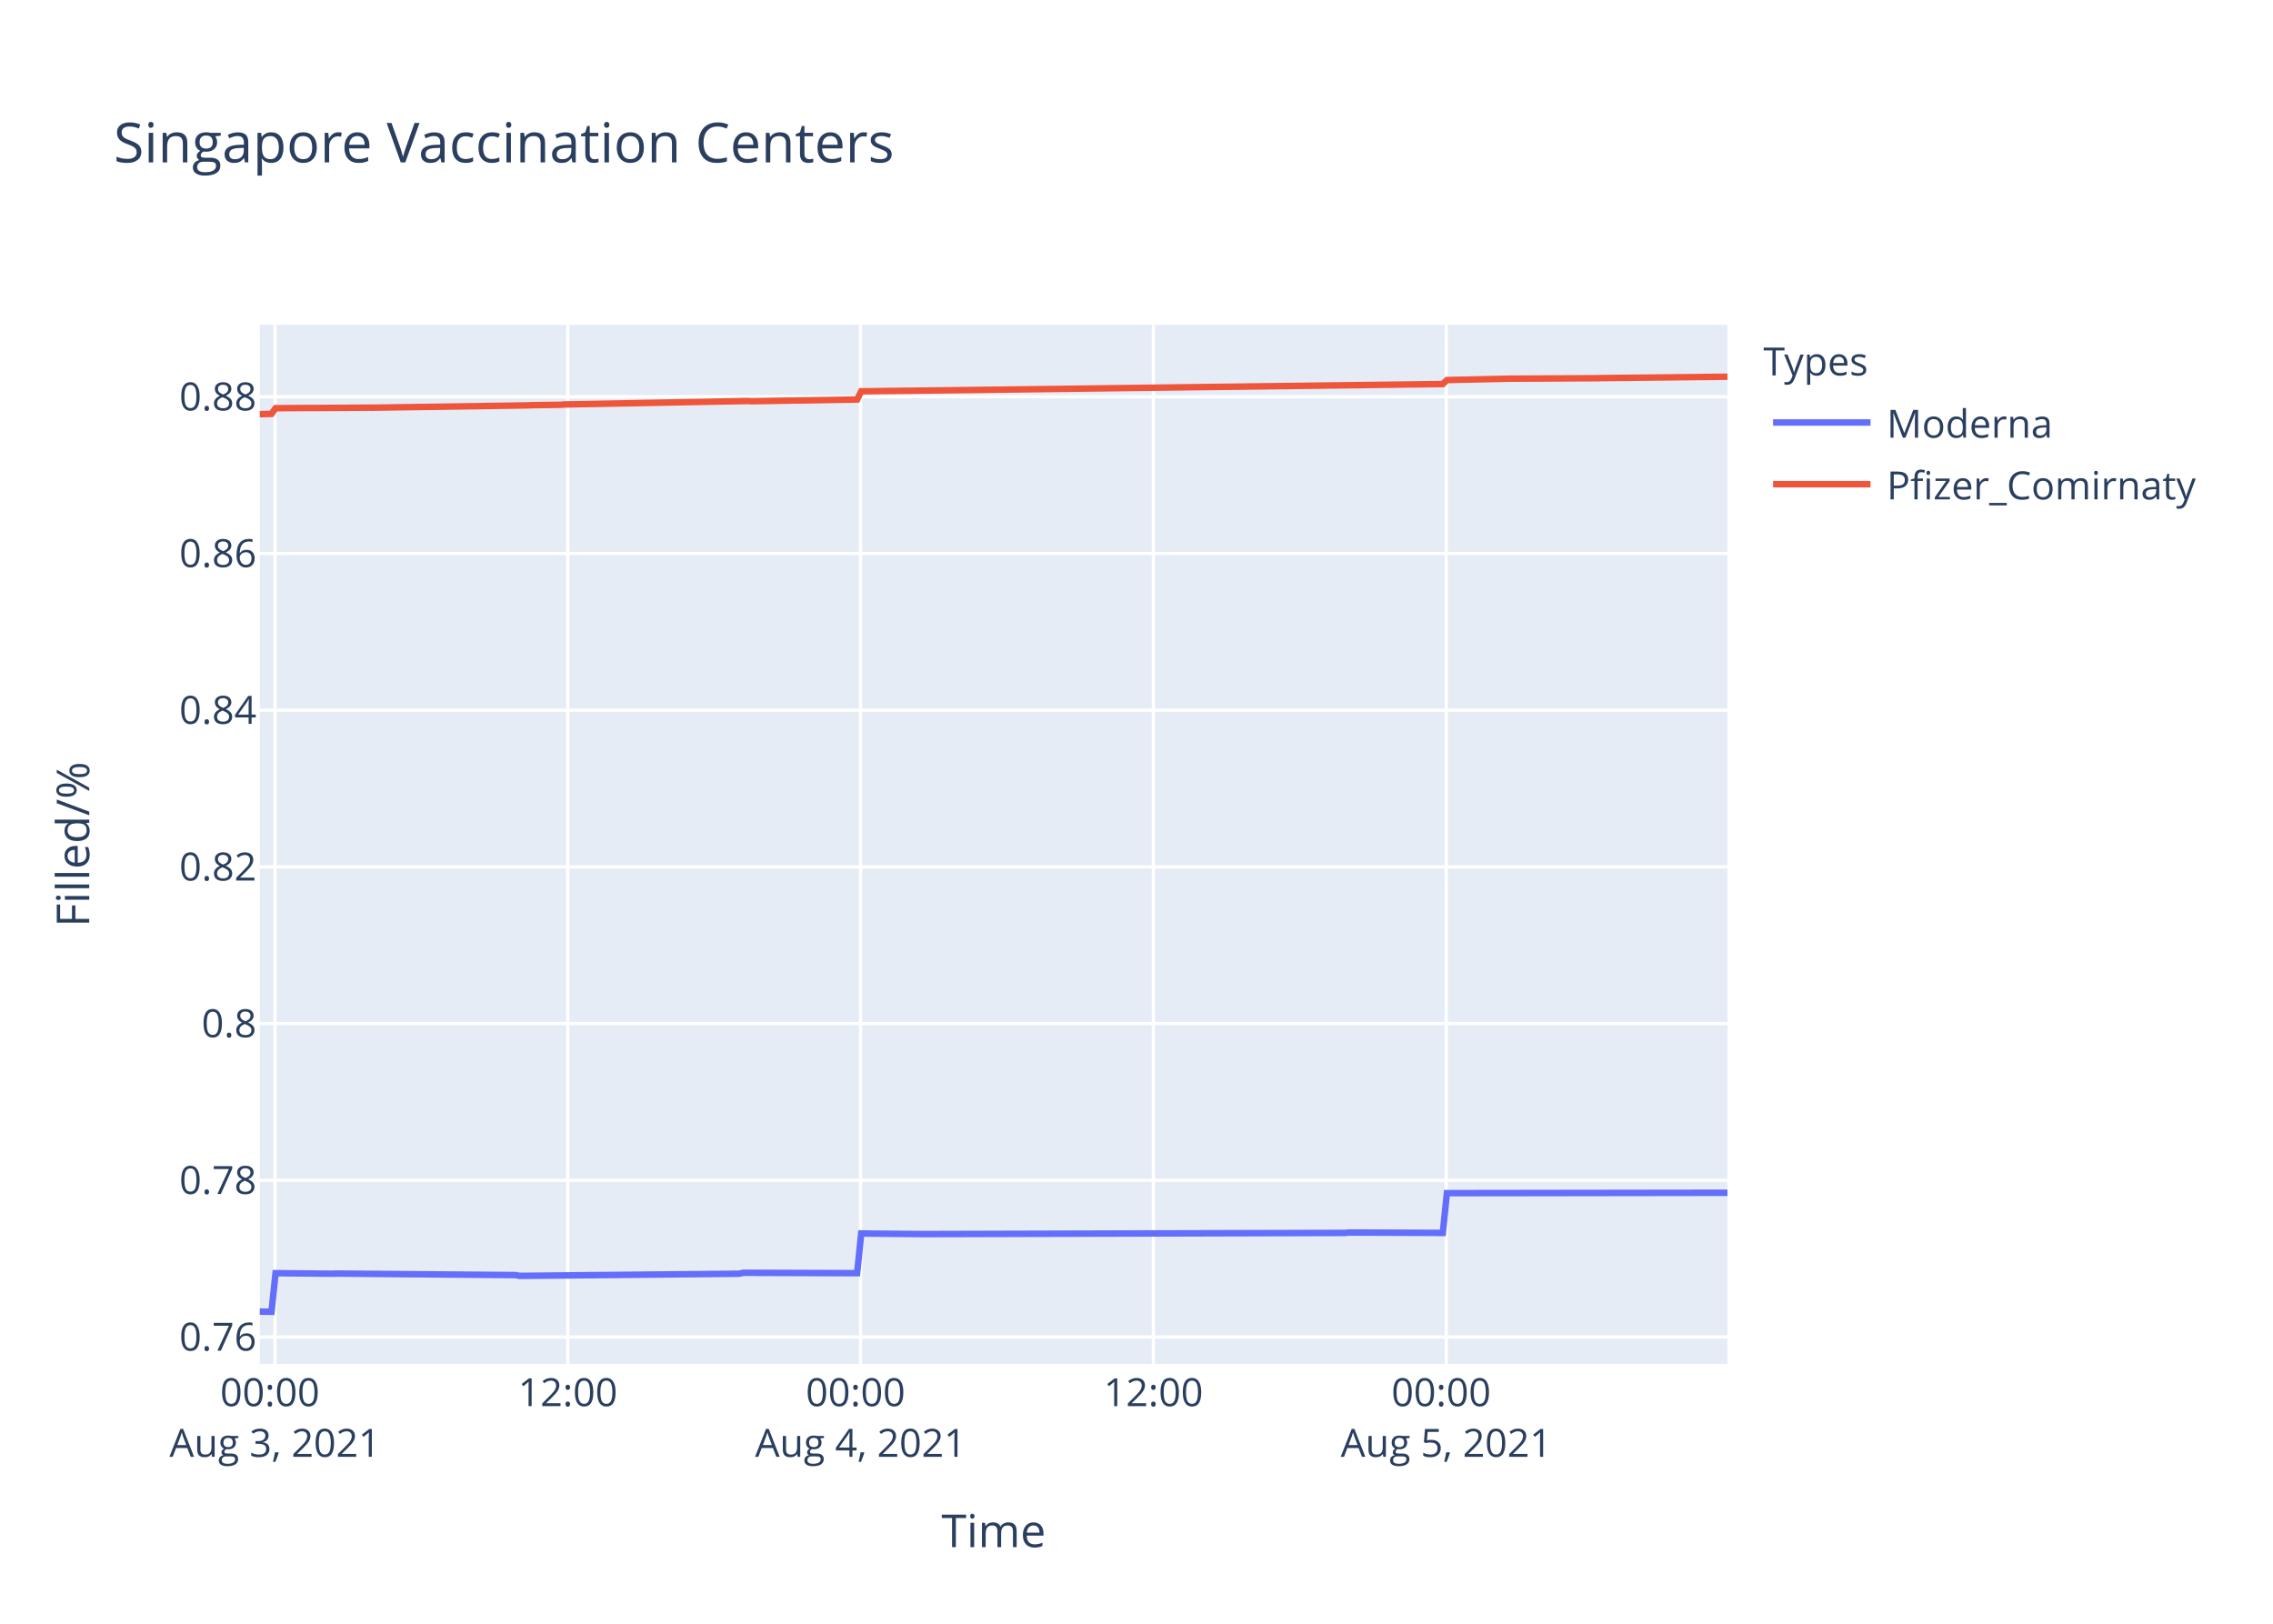
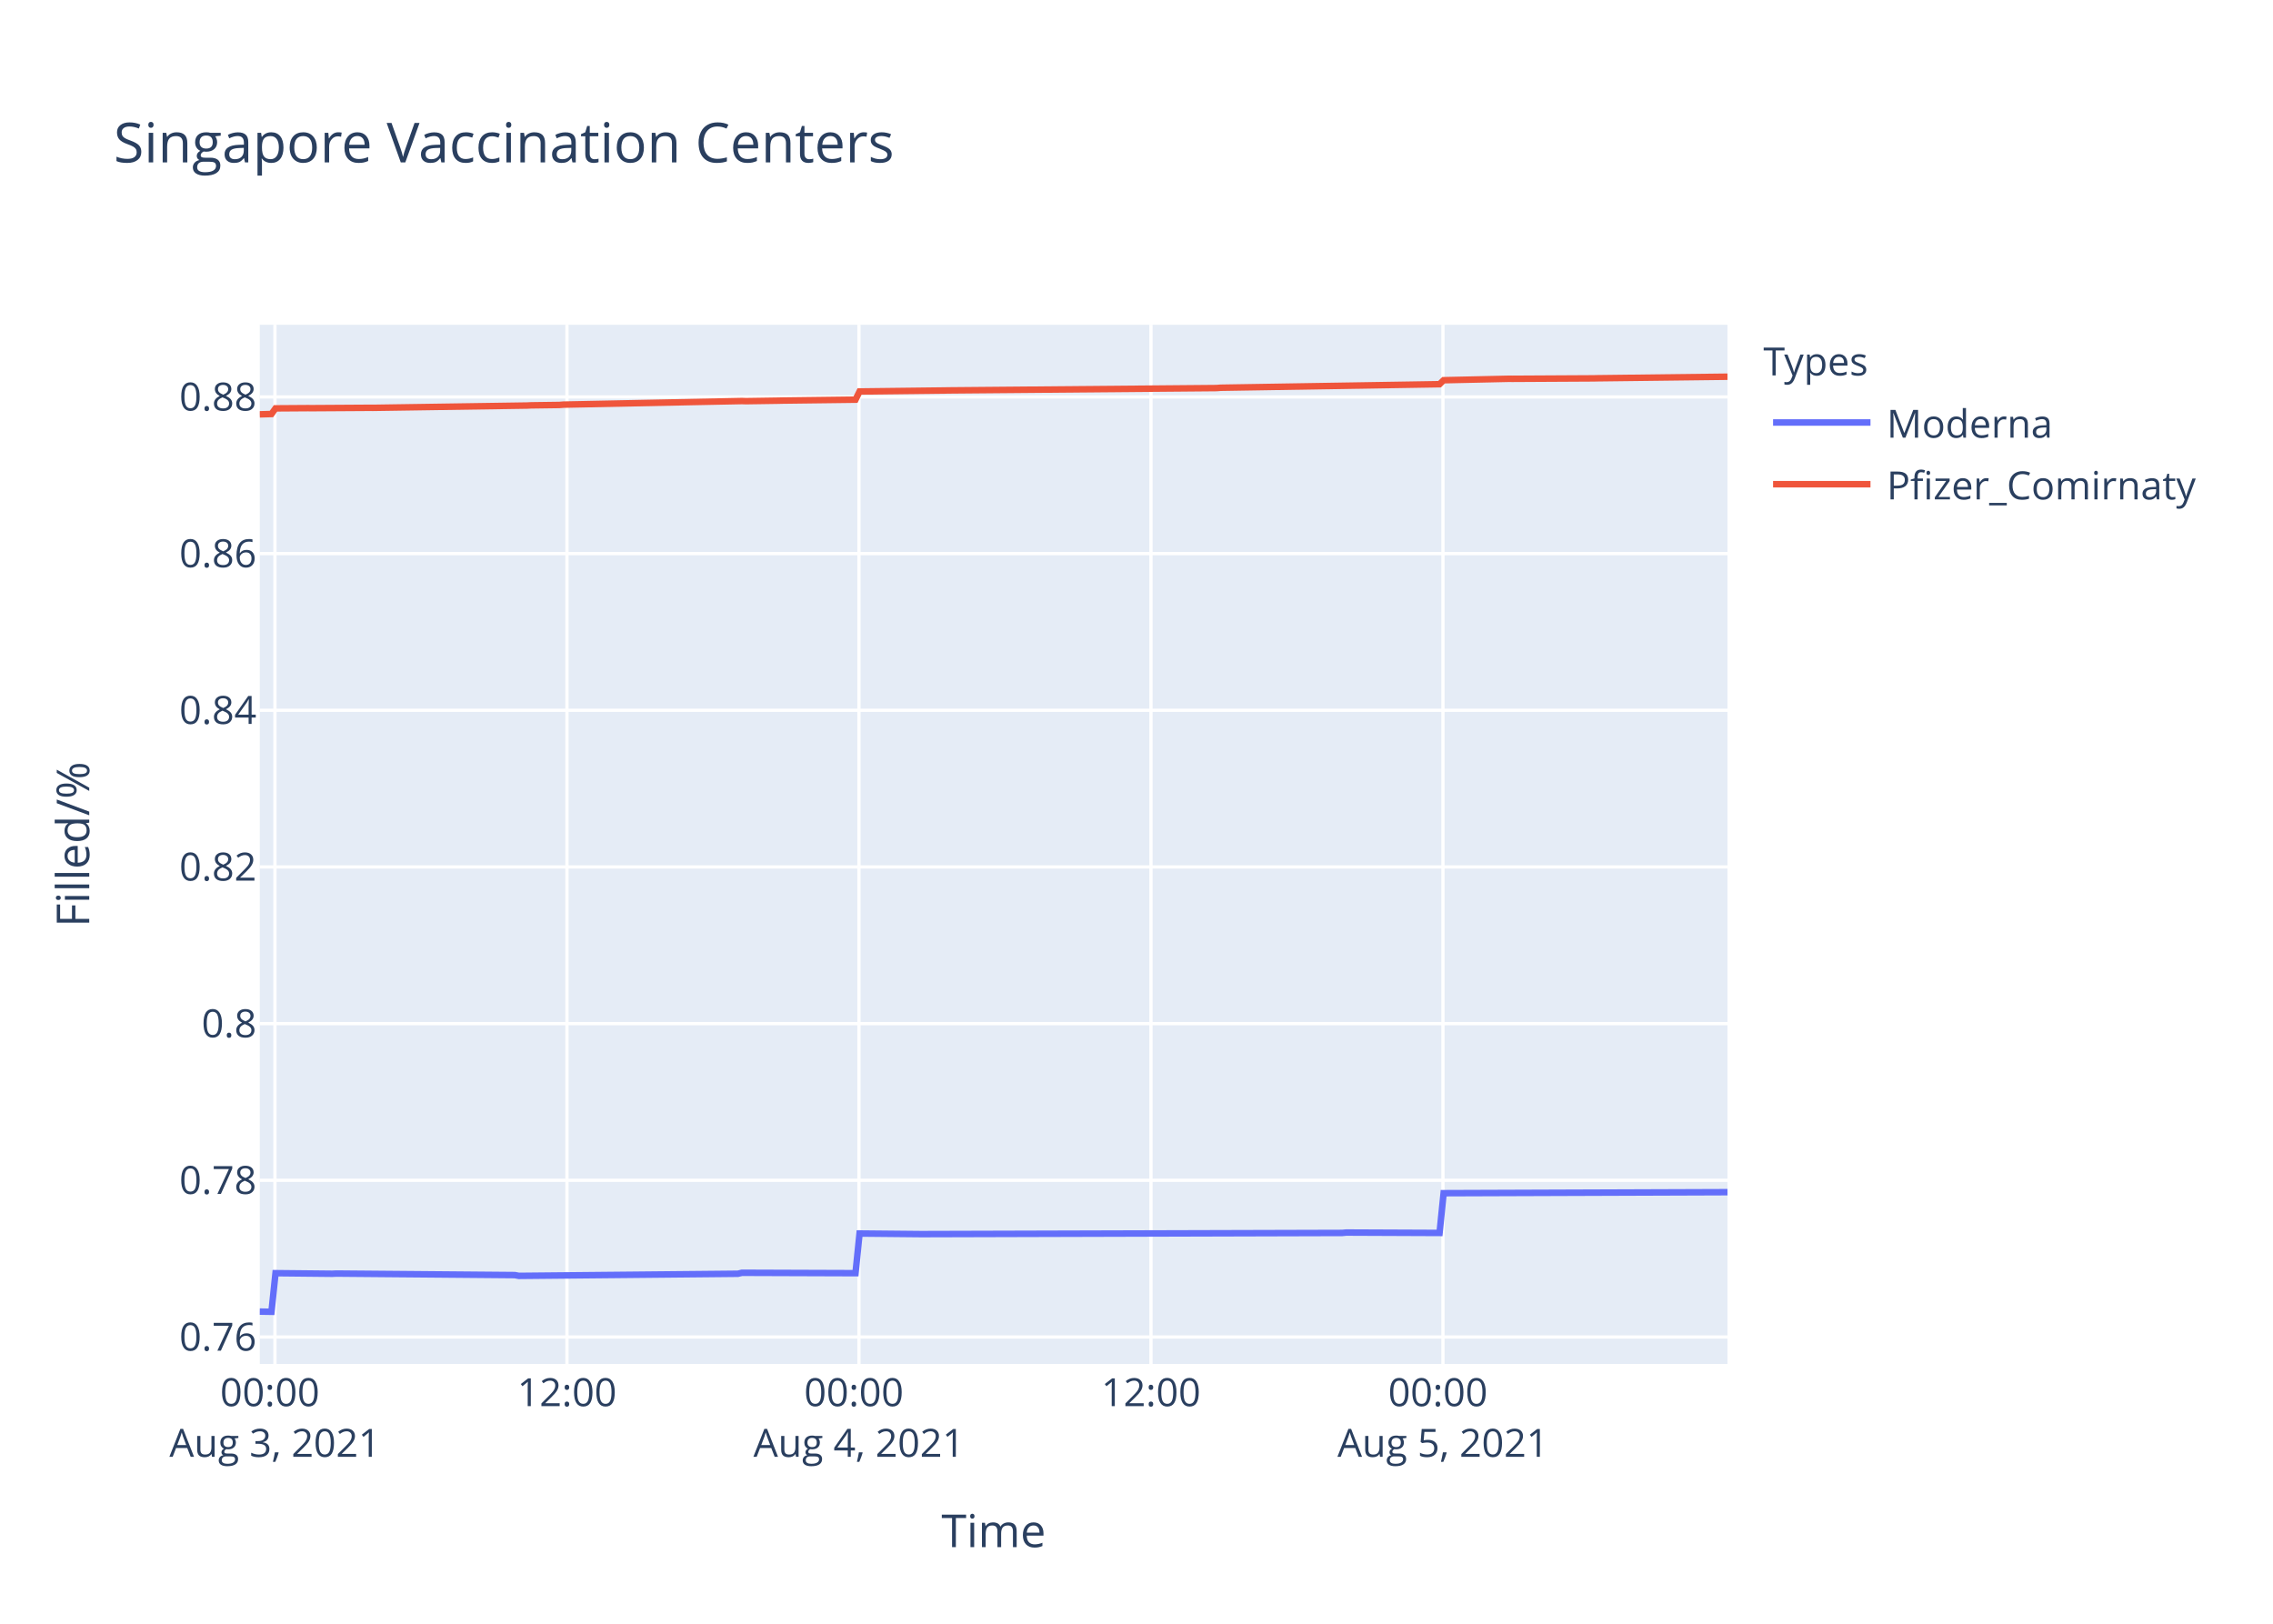
<svg xmlns="http://www.w3.org/2000/svg" class="main-svg" width="700" height="500" style="" viewBox="0 0 700 500">
  <rect x="0" y="0" width="700" height="500" style="fill: rgb(255, 255, 255); fill-opacity: 1;" />
-   <defs id="defs-452acf">
+   <defs id="defs-b2030f">
    <g class="clips">
-       <clipPath id="clip452acfxyplot" class="plotclip">
+       <clipPath id="clipb2030fxyplot" class="plotclip">
        <rect width="452" height="320" />
      </clipPath>
-       <clipPath class="axesclip" id="clip452acfx">
+       <clipPath class="axesclip" id="clipb2030fx">
        <rect x="80" y="0" width="452" height="500" />
      </clipPath>
-       <clipPath class="axesclip" id="clip452acfy">
+       <clipPath class="axesclip" id="clipb2030fy">
        <rect x="0" y="100" width="700" height="320" />
      </clipPath>
-       <clipPath class="axesclip" id="clip452acfxy">
+       <clipPath class="axesclip" id="clipb2030fxy">
        <rect x="80" y="100" width="452" height="320" />
      </clipPath>
    </g>
    <g class="gradients" />
  </defs>
  <g class="bglayer">
    <rect class="bg" x="80" y="100" width="452" height="320" style="fill: rgb(229, 236, 246); fill-opacity: 1; stroke-width: 0;" />
  </g>
  <g class="layer-below">
    <g class="imagelayer" />
    <g class="shapelayer" />
  </g>
  <g class="cartesianlayer">
    <g class="subplot xy">
      <g class="layer-subplot">
        <g class="shapelayer" />
        <g class="imagelayer" />
      </g>
      <g class="gridlayer">
        <g class="x">
-           <path class="xgrid crisp" transform="translate(84.68,0)" d="M0,100v320" style="stroke: rgb(255, 255, 255); stroke-opacity: 1; stroke-width: 1px;" />
-           <path class="xgrid crisp" transform="translate(174.86,0)" d="M0,100v320" style="stroke: rgb(255, 255, 255); stroke-opacity: 1; stroke-width: 1px;" />
-           <path class="xgrid crisp" transform="translate(265.03,0)" d="M0,100v320" style="stroke: rgb(255, 255, 255); stroke-opacity: 1; stroke-width: 1px;" />
-           <path class="xgrid crisp" transform="translate(355.21,0)" d="M0,100v320" style="stroke: rgb(255, 255, 255); stroke-opacity: 1; stroke-width: 1px;" />
-           <path class="xgrid crisp" transform="translate(445.39,0)" d="M0,100v320" style="stroke: rgb(255, 255, 255); stroke-opacity: 1; stroke-width: 1px;" />
+           <path class="xgrid crisp" transform="translate(84.67,0)" d="M0,100v320" style="stroke: rgb(255, 255, 255); stroke-opacity: 1; stroke-width: 1px;" />
+           <path class="xgrid crisp" transform="translate(174.6,0)" d="M0,100v320" style="stroke: rgb(255, 255, 255); stroke-opacity: 1; stroke-width: 1px;" />
+           <path class="xgrid crisp" transform="translate(264.52,0)" d="M0,100v320" style="stroke: rgb(255, 255, 255); stroke-opacity: 1; stroke-width: 1px;" />
+           <path class="xgrid crisp" transform="translate(354.45,0)" d="M0,100v320" style="stroke: rgb(255, 255, 255); stroke-opacity: 1; stroke-width: 1px;" />
+           <path class="xgrid crisp" transform="translate(444.38,0)" d="M0,100v320" style="stroke: rgb(255, 255, 255); stroke-opacity: 1; stroke-width: 1px;" />
        </g>
        <g class="y">
          <path class="ygrid crisp" transform="translate(0,411.7)" d="M80,0h452" style="stroke: rgb(255, 255, 255); stroke-opacity: 1; stroke-width: 1px;" />
          <path class="ygrid crisp" transform="translate(0,363.45)" d="M80,0h452" style="stroke: rgb(255, 255, 255); stroke-opacity: 1; stroke-width: 1px;" />
-           <path class="ygrid crisp" transform="translate(0,315.19)" d="M80,0h452" style="stroke: rgb(255, 255, 255); stroke-opacity: 1; stroke-width: 1px;" />
-           <path class="ygrid crisp" transform="translate(0,266.94)" d="M80,0h452" style="stroke: rgb(255, 255, 255); stroke-opacity: 1; stroke-width: 1px;" />
-           <path class="ygrid crisp" transform="translate(0,218.69)" d="M80,0h452" style="stroke: rgb(255, 255, 255); stroke-opacity: 1; stroke-width: 1px;" />
-           <path class="ygrid crisp" transform="translate(0,170.43)" d="M80,0h452" style="stroke: rgb(255, 255, 255); stroke-opacity: 1; stroke-width: 1px;" />
-           <path class="ygrid crisp" transform="translate(0,122.18)" d="M80,0h452" style="stroke: rgb(255, 255, 255); stroke-opacity: 1; stroke-width: 1px;" />
+           <path class="ygrid crisp" transform="translate(0,315.21)" d="M80,0h452" style="stroke: rgb(255, 255, 255); stroke-opacity: 1; stroke-width: 1px;" />
+           <path class="ygrid crisp" transform="translate(0,266.96)" d="M80,0h452" style="stroke: rgb(255, 255, 255); stroke-opacity: 1; stroke-width: 1px;" />
+           <path class="ygrid crisp" transform="translate(0,218.72)" d="M80,0h452" style="stroke: rgb(255, 255, 255); stroke-opacity: 1; stroke-width: 1px;" />
+           <path class="ygrid crisp" transform="translate(0,170.47)" d="M80,0h452" style="stroke: rgb(255, 255, 255); stroke-opacity: 1; stroke-width: 1px;" />
+           <path class="ygrid crisp" transform="translate(0,122.23)" d="M80,0h452" style="stroke: rgb(255, 255, 255); stroke-opacity: 1; stroke-width: 1px;" />
        </g>
      </g>
      <g class="zerolinelayer" />
      <path class="xlines-below" />
      <path class="ylines-below" />
      <g class="overlines-below" />
      <g class="xaxislayer-below" />
      <g class="yaxislayer-below" />
      <g class="overaxes-below" />
-       <g class="plot" transform="translate(80,100)" clip-path="url('#clip452acfxyplot')">
+       <g class="plot" transform="translate(80,100)" clip-path="url('#clipb2030fxyplot')">
        <g class="scatterlayer mlayer">
-           <g class="trace scatter trace6face0" style="stroke-miterlimit: 2; opacity: 1;">
+           <g class="trace scatter trace23588f" style="stroke-miterlimit: 2; opacity: 1;">
            <g class="fills" />
            <g class="errorbars" />
            <g class="lines">
-               <path class="js-line" d="M0,303.88L3.61,303.94L4.86,292.05L22.39,292.22L23.65,292.17L78.76,292.64L80.01,292.88L147.65,292.22L148.89,291.93L183.96,292.05L185.22,279.83L204,280.01L205.25,280.01L334.28,279.65L335.53,279.53L364.33,279.65L365.59,267.41L452,267.29" style="vector-effect: non-scaling-stroke; fill: none; stroke: rgb(99, 110, 250); stroke-opacity: 1; stroke-width: 2px; opacity: 1;" />
+               <path class="js-line" d="M0,303.88L3.6,303.94L4.85,292.05L22.33,292.23L23.58,292.17L78.54,292.64L79.79,292.88L147.24,292.23L148.48,291.93L183.46,292.05L184.71,279.84L203.44,280.02L204.69,280.02L333.36,279.66L334.6,279.54L363.33,279.66L364.58,267.42L452,267.11" style="vector-effect: non-scaling-stroke; fill: none; stroke: rgb(99, 110, 250); stroke-opacity: 1; stroke-width: 2px; opacity: 1;" />
            </g>
            <g class="points" />
            <g class="text" />
          </g>
-           <g class="trace scatter tracee800ff" style="stroke-miterlimit: 2; opacity: 1;">
+           <g class="trace scatter tracea273ce" style="stroke-miterlimit: 2; opacity: 1;">
            <g class="fills" />
            <g class="errorbars" />
            <g class="lines">
-               <path class="js-line" d="M0,27.54L3.61,27.44L4.86,25.7L14.88,25.63L16.14,25.64L33.67,25.53L34.92,25.54L82.52,24.83L83.77,24.77L92.53,24.65L93.79,24.55L150.15,23.48L151.4,23.55L183.96,23.02L185.22,20.5L210.27,20.2L211.52,20.19L364.33,18.26L365.59,17.03L385.62,16.59L386.88,16.6L411.93,16.46L413.17,16.43L452,16" style="vector-effect: non-scaling-stroke; fill: none; stroke: rgb(239, 85, 59); stroke-opacity: 1; stroke-width: 2px; opacity: 1;" />
+               <path class="js-line" d="M0,27.59L3.6,27.49L4.85,25.75L14.84,25.68L16.09,25.69L33.57,25.58L34.83,25.59L82.29,24.88L83.54,24.82L92.27,24.7L93.53,24.6L148.48,23.49L149.74,23.53L159.73,23.38L160.97,23.35L183.46,23.07L184.71,20.55L210.94,20.24L212.18,20.22L294.64,19.5L295.88,19.4L363.33,18.31L364.58,17.08L384.56,16.64L385.81,16.65L410.79,16.51L412.04,16.48L452,16" style="vector-effect: non-scaling-stroke; fill: none; stroke: rgb(239, 85, 59); stroke-opacity: 1; stroke-width: 2px; opacity: 1;" />
            </g>
            <g class="points" />
            <g class="text" />
          </g>
        </g>
      </g>
      <g class="overplot" />
      <path class="xlines-above crisp" d="M0,0" style="fill: none;" />
      <path class="ylines-above crisp" d="M0,0" style="fill: none;" />
      <g class="overlines-above" />
      <g class="xaxislayer-above">
        <g class="xtick">
-           <text text-anchor="middle" x="0" y="433" transform="translate(84.68,0)" style="font-family: 'Open Sans', verdana, arial, sans-serif; font-size: 12px; fill: rgb(42, 63, 95); fill-opacity: 1; white-space: pre;">
+           <text text-anchor="middle" x="0" y="433" transform="translate(84.67,0)" style="font-family: 'Open Sans', verdana, arial, sans-serif; font-size: 12px; fill: rgb(42, 63, 95); fill-opacity: 1; white-space: pre;">
            <tspan class="line" dy="0em" x="0" y="433">00:00</tspan>
            <tspan class="line" dy="1.3em" x="0" y="433">Aug 3, 2021</tspan>
          </text>
        </g>
        <g class="xtick">
-           <text text-anchor="middle" x="0" y="433" transform="translate(174.86,0)" style="font-family: 'Open Sans', verdana, arial, sans-serif; font-size: 12px; fill: rgb(42, 63, 95); fill-opacity: 1; white-space: pre;">12:00</text>
-         </g>
-         <g class="xtick">
-           <text text-anchor="middle" x="0" y="433" transform="translate(265.03,0)" style="font-family: 'Open Sans', verdana, arial, sans-serif; font-size: 12px; fill: rgb(42, 63, 95); fill-opacity: 1; white-space: pre;">
+           <text text-anchor="middle" x="0" y="433" transform="translate(174.6,0)" style="font-family: 'Open Sans', verdana, arial, sans-serif; font-size: 12px; fill: rgb(42, 63, 95); fill-opacity: 1; white-space: pre;">12:00</text>
+         </g>
+         <g class="xtick">
+           <text text-anchor="middle" x="0" y="433" transform="translate(264.52,0)" style="font-family: 'Open Sans', verdana, arial, sans-serif; font-size: 12px; fill: rgb(42, 63, 95); fill-opacity: 1; white-space: pre;">
            <tspan class="line" dy="0em" x="0" y="433">00:00</tspan>
            <tspan class="line" dy="1.3em" x="0" y="433">Aug 4, 2021</tspan>
          </text>
        </g>
        <g class="xtick">
-           <text text-anchor="middle" x="0" y="433" transform="translate(355.21,0)" style="font-family: 'Open Sans', verdana, arial, sans-serif; font-size: 12px; fill: rgb(42, 63, 95); fill-opacity: 1; white-space: pre;">12:00</text>
-         </g>
-         <g class="xtick">
-           <text text-anchor="middle" x="0" y="433" transform="translate(445.39,0)" style="font-family: 'Open Sans', verdana, arial, sans-serif; font-size: 12px; fill: rgb(42, 63, 95); fill-opacity: 1; white-space: pre;">
+           <text text-anchor="middle" x="0" y="433" transform="translate(354.45,0)" style="font-family: 'Open Sans', verdana, arial, sans-serif; font-size: 12px; fill: rgb(42, 63, 95); fill-opacity: 1; white-space: pre;">12:00</text>
+         </g>
+         <g class="xtick">
+           <text text-anchor="middle" x="0" y="433" transform="translate(444.38,0)" style="font-family: 'Open Sans', verdana, arial, sans-serif; font-size: 12px; fill: rgb(42, 63, 95); fill-opacity: 1; white-space: pre;">
            <tspan class="line" dy="0em" x="0" y="433">00:00</tspan>
            <tspan class="line" dy="1.3em" x="0" y="433">Aug 5, 2021</tspan>
          </text>
        </g>
      </g>
      <g class="yaxislayer-above">
        <g class="ytick">
          <text text-anchor="end" x="79" y="4.2" transform="translate(0,411.7)" style="font-family: 'Open Sans', verdana, arial, sans-serif; font-size: 12px; fill: rgb(42, 63, 95); fill-opacity: 1; white-space: pre;">0.76</text>
        </g>
        <g class="ytick">
          <text text-anchor="end" x="79" y="4.2" transform="translate(0,363.45)" style="font-family: 'Open Sans', verdana, arial, sans-serif; font-size: 12px; fill: rgb(42, 63, 95); fill-opacity: 1; white-space: pre;">0.78</text>
        </g>
        <g class="ytick">
-           <text text-anchor="end" x="79" y="4.2" transform="translate(0,315.19)" style="font-family: 'Open Sans', verdana, arial, sans-serif; font-size: 12px; fill: rgb(42, 63, 95); fill-opacity: 1; white-space: pre;">0.8</text>
-         </g>
-         <g class="ytick">
-           <text text-anchor="end" x="79" y="4.2" transform="translate(0,266.94)" style="font-family: 'Open Sans', verdana, arial, sans-serif; font-size: 12px; fill: rgb(42, 63, 95); fill-opacity: 1; white-space: pre;">0.82</text>
-         </g>
-         <g class="ytick">
-           <text text-anchor="end" x="79" y="4.2" transform="translate(0,218.69)" style="font-family: 'Open Sans', verdana, arial, sans-serif; font-size: 12px; fill: rgb(42, 63, 95); fill-opacity: 1; white-space: pre;">0.84</text>
-         </g>
-         <g class="ytick">
-           <text text-anchor="end" x="79" y="4.2" transform="translate(0,170.43)" style="font-family: 'Open Sans', verdana, arial, sans-serif; font-size: 12px; fill: rgb(42, 63, 95); fill-opacity: 1; white-space: pre;">0.86</text>
-         </g>
-         <g class="ytick">
-           <text text-anchor="end" x="79" y="4.2" transform="translate(0,122.18)" style="font-family: 'Open Sans', verdana, arial, sans-serif; font-size: 12px; fill: rgb(42, 63, 95); fill-opacity: 1; white-space: pre;">0.88</text>
+           <text text-anchor="end" x="79" y="4.2" transform="translate(0,315.21)" style="font-family: 'Open Sans', verdana, arial, sans-serif; font-size: 12px; fill: rgb(42, 63, 95); fill-opacity: 1; white-space: pre;">0.8</text>
+         </g>
+         <g class="ytick">
+           <text text-anchor="end" x="79" y="4.2" transform="translate(0,266.96)" style="font-family: 'Open Sans', verdana, arial, sans-serif; font-size: 12px; fill: rgb(42, 63, 95); fill-opacity: 1; white-space: pre;">0.82</text>
+         </g>
+         <g class="ytick">
+           <text text-anchor="end" x="79" y="4.2" transform="translate(0,218.72)" style="font-family: 'Open Sans', verdana, arial, sans-serif; font-size: 12px; fill: rgb(42, 63, 95); fill-opacity: 1; white-space: pre;">0.84</text>
+         </g>
+         <g class="ytick">
+           <text text-anchor="end" x="79" y="4.2" transform="translate(0,170.47)" style="font-family: 'Open Sans', verdana, arial, sans-serif; font-size: 12px; fill: rgb(42, 63, 95); fill-opacity: 1; white-space: pre;">0.86</text>
+         </g>
+         <g class="ytick">
+           <text text-anchor="end" x="79" y="4.2" transform="translate(0,122.23)" style="font-family: 'Open Sans', verdana, arial, sans-serif; font-size: 12px; fill: rgb(42, 63, 95); fill-opacity: 1; white-space: pre;">0.88</text>
        </g>
      </g>
      <g class="overaxes-above" />
    </g>
  </g>
  <g class="polarlayer" />
  <g class="ternarylayer" />
  <g class="geolayer" />
  <g class="funnelarealayer" />
  <g class="pielayer" />
  <g class="treemaplayer" />
  <g class="sunburstlayer" />
  <g class="glimages" />
-   <defs id="topdefs-452acf">
+   <defs id="topdefs-b2030f">
    <g class="clips" />
-     <clipPath id="legend452acf">
+     <clipPath id="legendb2030f">
      <rect width="147" height="64" x="0" y="0" />
    </clipPath>
  </defs>
  <g class="layer-above">
    <g class="imagelayer" />
    <g class="shapelayer" />
  </g>
  <g class="infolayer">
    <g class="legend" pointer-events="all" transform="translate(541.04,100)">
      <rect class="bg" shape-rendering="crispEdges" width="147" height="64" x="0" y="0" style="stroke: rgb(68, 68, 68); stroke-opacity: 1; fill: rgb(255, 255, 255); fill-opacity: 1; stroke-width: 0px;" />
-       <g class="scrollbox" transform="" clip-path="url('#legend452acf')">
+       <g class="scrollbox" transform="" clip-path="url('#legendb2030f')">
        <text class="legendtitletext" text-anchor="start" x="2" y="15.6" style="font-family: 'Open Sans', verdana, arial, sans-serif; font-size: 12px; fill: rgb(42, 63, 95); fill-opacity: 1; white-space: pre;">Types</text>
        <g class="groups" transform="">
          <g class="traces" transform="translate(0,30.1)" style="opacity: 1;">
            <text class="legendtext" text-anchor="start" x="40" y="4.68" style="font-family: 'Open Sans', verdana, arial, sans-serif; font-size: 12px; fill: rgb(42, 63, 95); fill-opacity: 1; white-space: pre;">Moderna</text>
            <g class="layers" style="opacity: 1;">
              <g class="legendfill" />
              <g class="legendlines">
                <path class="js-line" d="M5,0h30" style="fill: none; stroke: rgb(99, 110, 250); stroke-opacity: 1; stroke-width: 2px;" />
              </g>
              <g class="legendsymbols">
                <g class="legendpoints" />
              </g>
            </g>
            <rect class="legendtoggle" x="0" y="-9.5" width="141.656" height="19" style="fill: rgb(0, 0, 0); fill-opacity: 0;" />
          </g>
        </g>
        <g class="groups" transform="">
          <g class="traces" transform="translate(0,49.1)" style="opacity: 1;">
            <text class="legendtext" text-anchor="start" x="40" y="4.68" style="font-family: 'Open Sans', verdana, arial, sans-serif; font-size: 12px; fill: rgb(42, 63, 95); fill-opacity: 1; white-space: pre;">Pfizer_Comirnaty</text>
            <g class="layers" style="opacity: 1;">
              <g class="legendfill" />
              <g class="legendlines">
                <path class="js-line" d="M5,0h30" style="fill: none; stroke: rgb(239, 85, 59); stroke-opacity: 1; stroke-width: 2px;" />
              </g>
              <g class="legendsymbols">
                <g class="legendpoints" />
              </g>
            </g>
            <rect class="legendtoggle" x="0" y="-9.5" width="141.656" height="19" style="fill: rgb(0, 0, 0); fill-opacity: 0;" />
          </g>
        </g>
      </g>
      <rect class="scrollbar" rx="20" ry="3" width="0" height="0" x="0" y="0" style="fill: rgb(128, 139, 164); fill-opacity: 1;" />
    </g>
    <g class="g-gtitle">
      <text class="gtitle" x="35" y="50" text-anchor="start" dy="0em" style="font-family: 'Open Sans', verdana, arial, sans-serif; font-size: 17px; fill: rgb(42, 63, 95); opacity: 1; font-weight: normal; white-space: pre;">Singapore Vaccination Centers</text>
    </g>
    <g class="g-xtitle">
      <text class="xtitle" x="306" y="476.409" text-anchor="middle" style="font-family: 'Open Sans', verdana, arial, sans-serif; font-size: 14px; fill: rgb(42, 63, 95); opacity: 1; font-weight: normal; white-space: pre;">Time</text>
    </g>
    <g class="g-ytitle">
      <text class="ytitle" transform="rotate(-90,27.48125,260)" x="27.481" y="260" text-anchor="middle" style="font-family: 'Open Sans', verdana, arial, sans-serif; font-size: 14px; fill: rgb(42, 63, 95); opacity: 1; font-weight: normal; white-space: pre;">Filled/%</text>
    </g>
  </g>
</svg>
